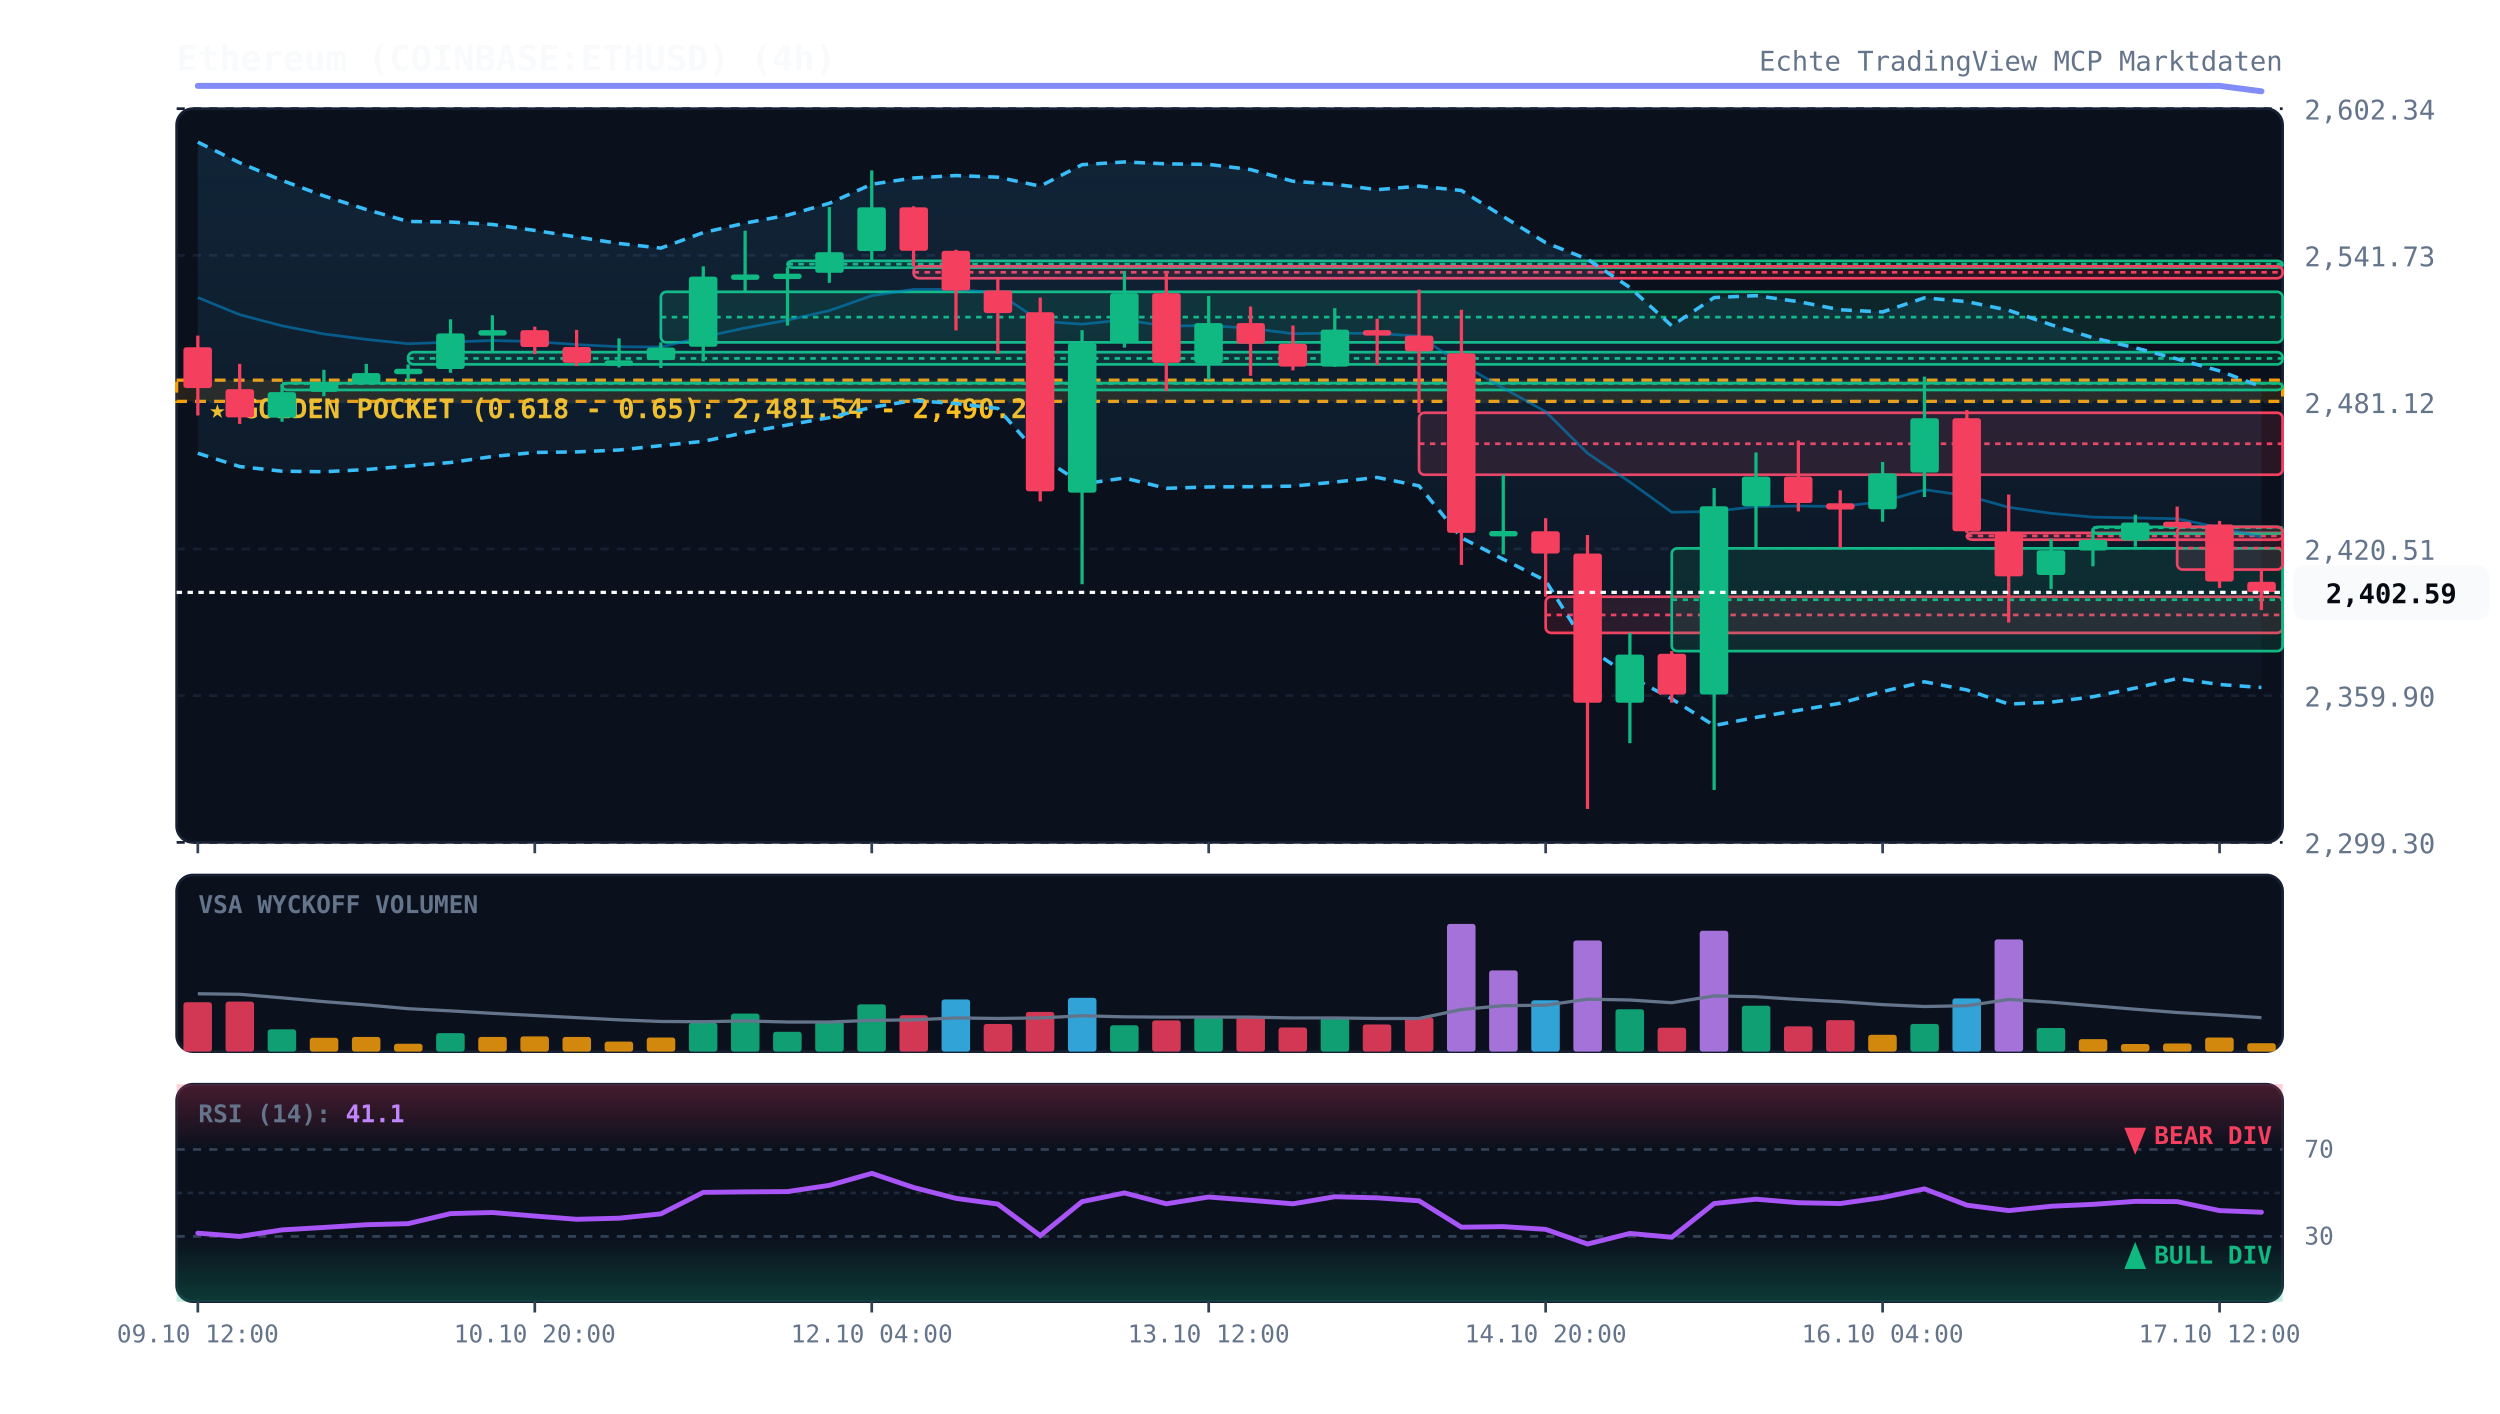
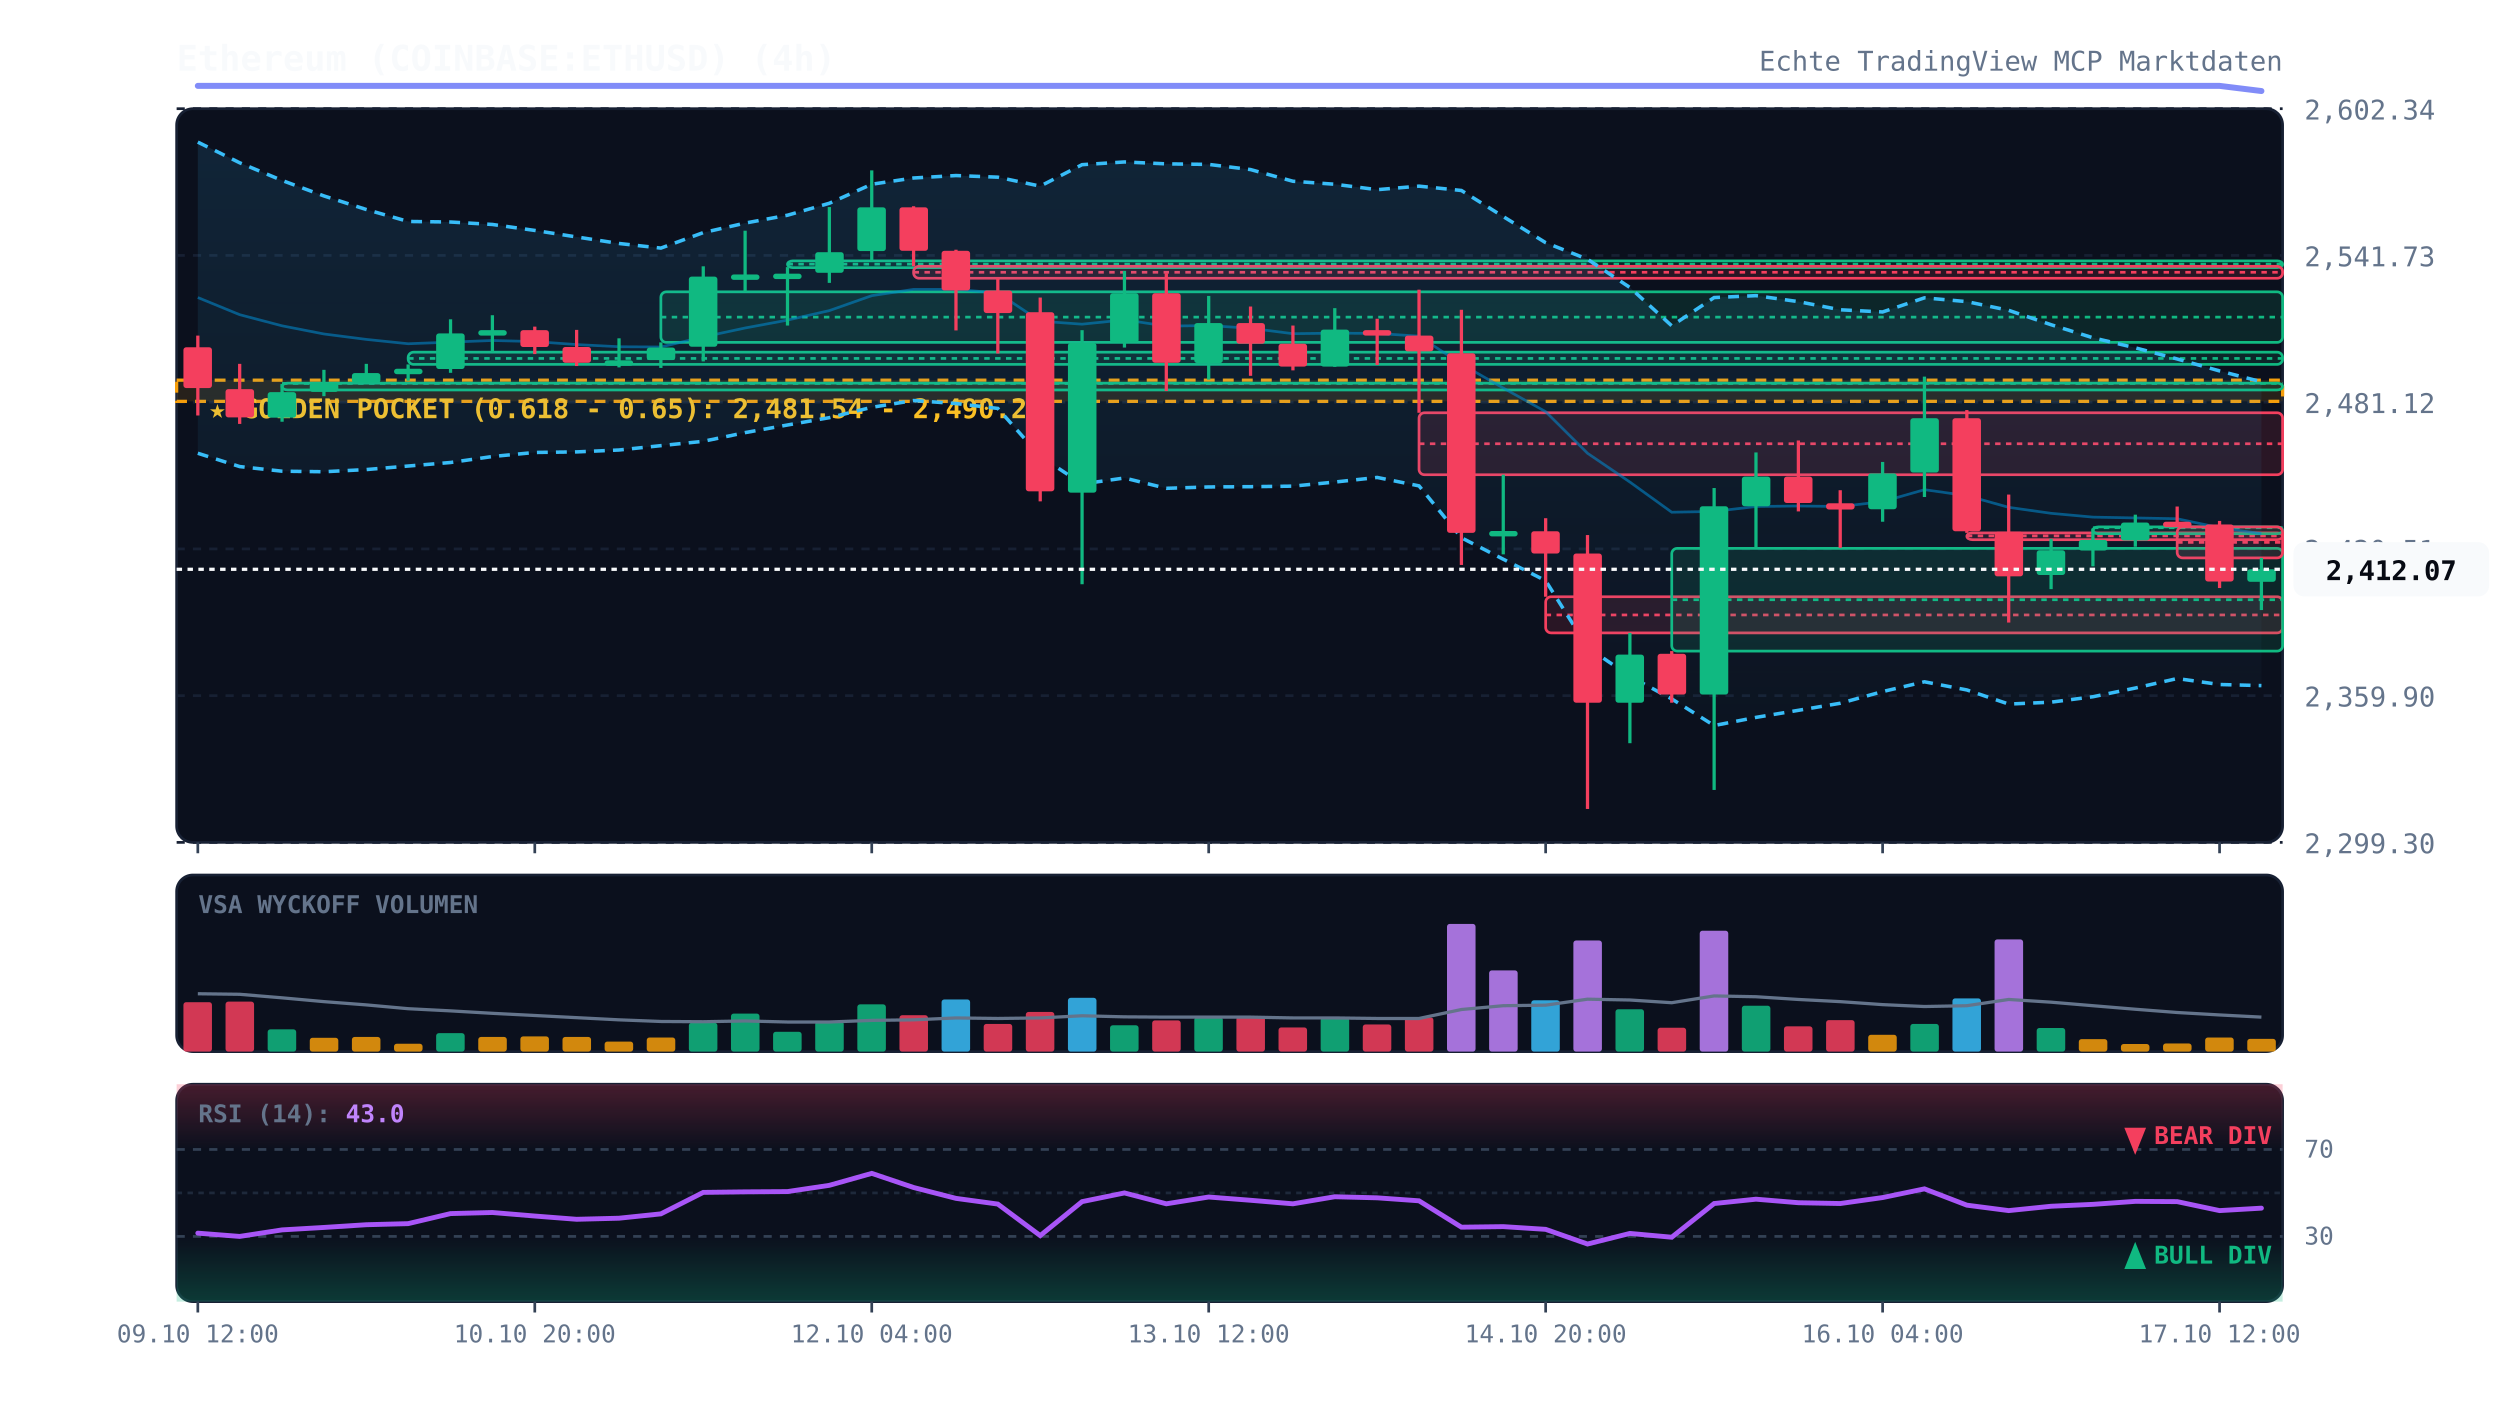
<svg xmlns="http://www.w3.org/2000/svg" viewBox="0 0 920 520" width="100%" height="100%" style="background:#070a13; font-family:'JetBrains Mono', monospace;">
  <defs>
    <linearGradient id="cloud-grad" x1="0%" y1="0%" x2="0%" y2="100%">
      <stop offset="0%" stop-color="#38bdf8" stop-opacity="0.12" />
      <stop offset="100%" stop-color="#38bdf8" stop-opacity="0.02" />
    </linearGradient>
    <linearGradient id="rsi-overbought" x1="0%" y1="0%" x2="0%" y2="100%">
      <stop offset="0%" stop-color="#f43f5e" stop-opacity="0.25" />
      <stop offset="100%" stop-color="#f43f5e" stop-opacity="0.0" />
    </linearGradient>
    <linearGradient id="rsi-oversold" x1="0%" y1="0%" x2="0%" y2="100%">
      <stop offset="0%" stop-color="#10b981" stop-opacity="0.0" />
      <stop offset="100%" stop-color="#10b981" stop-opacity="0.25" />
    </linearGradient>
  </defs>
  <rect x="65" y="40" width="775" height="270" fill="#0b101d" rx="6" stroke="#172033" stroke-width="1" />
  <rect x="65" y="322" width="775" height="65" fill="#0b101d" rx="6" stroke="#172033" stroke-width="1" />
  <rect x="65" y="399" width="775" height="80" fill="#0b101d" rx="6" stroke="#172033" stroke-width="1" />
  <line x1="65" y1="310.0" x2="840" y2="310.0" stroke="#172033" stroke-dasharray="3,3" stroke-width="1" />
  <text x="848" y="314.0" fill="#64748b" font-size="10" text-anchor="start">2,299.30</text>
  <line x1="65" y1="256.0" x2="840" y2="256.0" stroke="#172033" stroke-dasharray="3,3" stroke-width="1" />
  <text x="848" y="260.0" fill="#64748b" font-size="10" text-anchor="start">2,359.90</text>
  <line x1="65" y1="202.0" x2="840" y2="202.0" stroke="#172033" stroke-dasharray="3,3" stroke-width="1" />
  <text x="848" y="206.0" fill="#64748b" font-size="10" text-anchor="start">2,420.51</text>
  <line x1="65" y1="148.0" x2="840" y2="148.0" stroke="#172033" stroke-dasharray="3,3" stroke-width="1" />
  <text x="848" y="152.0" fill="#64748b" font-size="10" text-anchor="start">2,481.12</text>
  <line x1="65" y1="94.0" x2="840" y2="94.0" stroke="#172033" stroke-dasharray="3,3" stroke-width="1" />
  <text x="848" y="98.0" fill="#64748b" font-size="10" text-anchor="start">2,541.73</text>
  <line x1="65" y1="40.0" x2="840" y2="40.0" stroke="#172033" stroke-dasharray="3,3" stroke-width="1" />
  <text x="848" y="44.0" fill="#64748b" font-size="10" text-anchor="start">2,602.34</text>
  <rect x="65" y="139.9" width="775" height="7.8" fill="rgba(245, 158, 11, 0.12)" stroke="#f59e0b" stroke-dasharray="4,3" stroke-width="1.2" />
  <text x="77" y="153.9" fill="#fbbf24" font-size="10" font-weight="bold">★ GOLDEN POCKET (0.618 - 0.65): 2,481.54 - 2,490.26</text>
  <rect x="103.8" y="141.0" width="736.2" height="2.5" fill="rgba(16, 185, 129, 0.13)" stroke="#10b981" stroke-width="1" rx="2" />
  <line x1="103.8" y1="141.1" x2="840" y2="141.1" stroke="#10b981" stroke-dasharray="2,2" stroke-width="1" />
  <rect x="150.2" y="129.6" width="689.8" height="4.5" fill="rgba(16, 185, 129, 0.13)" stroke="#10b981" stroke-width="1" rx="2" />
  <line x1="150.2" y1="131.9" x2="840" y2="131.9" stroke="#10b981" stroke-dasharray="2,2" stroke-width="1" />
  <rect x="243.2" y="107.4" width="596.8" height="18.6" fill="rgba(16, 185, 129, 0.13)" stroke="#10b981" stroke-width="1" rx="2" />
  <line x1="243.2" y1="116.7" x2="840" y2="116.7" stroke="#10b981" stroke-dasharray="2,2" stroke-width="1" />
  <rect x="289.8" y="96.0" width="550.2" height="2.5" fill="rgba(16, 185, 129, 0.13)" stroke="#10b981" stroke-width="1" rx="2" />
  <line x1="289.8" y1="97.2" x2="840" y2="97.2" stroke="#10b981" stroke-dasharray="2,2" stroke-width="1" />
  <rect x="336.2" y="98.0" width="503.8" height="4.4" fill="rgba(244, 63, 94, 0.13)" stroke="#f43f5e" stroke-width="1" rx="2" />
  <line x1="336.2" y1="100.2" x2="840" y2="100.2" stroke="#f43f5e" stroke-dasharray="2,2" stroke-width="1" />
  <rect x="522.2" y="151.9" width="317.8" height="22.8" fill="rgba(244, 63, 94, 0.13)" stroke="#f43f5e" stroke-width="1" rx="2" />
  <line x1="522.2" y1="163.3" x2="840" y2="163.3" stroke="#f43f5e" stroke-dasharray="2,2" stroke-width="1" />
  <rect x="568.8" y="219.6" width="271.2" height="13.3" fill="rgba(244, 63, 94, 0.13)" stroke="#f43f5e" stroke-width="1" rx="2" />
  <line x1="568.8" y1="226.3" x2="840" y2="226.3" stroke="#f43f5e" stroke-dasharray="2,2" stroke-width="1" />
  <rect x="615.2" y="201.8" width="224.8" height="37.8" fill="rgba(16, 185, 129, 0.13)" stroke="#10b981" stroke-width="1" rx="2" />
  <line x1="615.2" y1="220.7" x2="840" y2="220.7" stroke="#10b981" stroke-dasharray="2,2" stroke-width="1" />
  <rect x="723.8" y="196.1" width="116.2" height="2.5" fill="rgba(244, 63, 94, 0.13)" stroke="#f43f5e" stroke-width="1" rx="2" />
  <line x1="723.8" y1="197.2" x2="840" y2="197.2" stroke="#f43f5e" stroke-dasharray="2,2" stroke-width="1" />
  <rect x="770.2" y="193.9" width="69.8" height="2.5" fill="rgba(16, 185, 129, 0.13)" stroke="#10b981" stroke-width="1" rx="2" />
  <line x1="770.2" y1="194.2" x2="840" y2="194.2" stroke="#10b981" stroke-dasharray="2,2" stroke-width="1" />
-   <rect x="801.2" y="193.9" width="38.8" height="15.7" fill="rgba(244, 63, 94, 0.13)" stroke="#f43f5e" stroke-width="1" rx="2" />
-   <line x1="801.2" y1="201.7" x2="840" y2="201.7" stroke="#f43f5e" stroke-dasharray="2,2" stroke-width="1" />
-   <polygon points="72.8,52.3 88.2,59.9 103.8,66.4 119.2,72.1 134.8,77.1 150.2,81.5 165.8,81.7 181.2,82.6 196.8,84.8 212.2,87.2 227.8,89.6 243.2,91.3 258.8,85.6 274.2,82.1 289.8,79.2 305.2,74.8 320.8,67.8 336.2,65.5 351.8,64.6 367.2,65.2 382.8,68.5 398.2,60.6 413.8,59.6 429.2,60.3 444.8,60.5 460.2,62.4 475.8,66.7 491.2,67.8 506.8,69.8 522.2,68.5 537.8,70.1 553.2,79.7 568.8,89.3 584.2,95.4 599.8,105.8 615.2,119.9 630.8,109.5 646.2,108.8 661.8,111.0 677.2,114.0 692.8,114.8 708.2,109.6 723.8,111.0 739.2,114.2 754.8,119.5 770.2,124.3 785.8,128.0 801.2,132.1 816.8,136.5 832.2,142.3 832.2,253.0 816.8,251.9 801.2,249.7 785.8,253.2 770.2,256.4 754.8,258.4 739.2,259.1 723.8,253.9 708.2,250.9 692.8,254.5 677.2,258.8 661.8,261.4 646.2,264.0 630.8,267.0 615.2,257.2 599.8,248.9 584.2,238.2 568.8,213.7 553.2,205.8 537.8,197.9 522.2,178.8 506.8,175.7 491.2,177.4 475.8,178.9 460.2,179.1 444.8,179.2 429.2,179.7 413.8,175.9 398.2,178.1 382.8,167.9 367.2,150.3 351.8,148.5 336.2,147.4 320.8,149.9 305.2,153.7 289.8,156.4 274.2,159.2 258.8,162.4 243.2,164.0 227.8,165.6 212.2,166.3 196.8,166.5 181.2,168.0 165.8,170.2 150.2,171.5 134.8,172.8 119.2,173.6 103.8,173.4 88.2,171.7 72.8,166.8" fill="url(#cloud-grad)" />
-   <polyline points="72.8,52.3 88.2,59.9 103.8,66.4 119.2,72.1 134.8,77.1 150.2,81.5 165.8,81.7 181.2,82.6 196.8,84.8 212.2,87.2 227.8,89.6 243.2,91.3 258.8,85.6 274.2,82.1 289.8,79.2 305.2,74.8 320.8,67.8 336.2,65.5 351.8,64.6 367.2,65.2 382.8,68.5 398.2,60.6 413.8,59.6 429.2,60.3 444.8,60.5 460.2,62.4 475.8,66.7 491.2,67.8 506.8,69.8 522.2,68.5 537.8,70.1 553.2,79.7 568.8,89.3 584.2,95.4 599.8,105.8 615.2,119.9 630.8,109.5 646.2,108.8 661.8,111.0 677.2,114.0 692.8,114.8 708.2,109.6 723.8,111.0 739.2,114.2 754.8,119.5 770.2,124.3 785.8,128.0 801.2,132.1 816.8,136.5 832.2,142.3" fill="none" stroke="#38bdf8" stroke-width="1.3" stroke-dasharray="4,3" />
-   <polyline points="72.8,166.8 88.2,171.7 103.8,173.4 119.2,173.6 134.8,172.8 150.2,171.5 165.8,170.2 181.2,168.0 196.8,166.5 212.2,166.3 227.8,165.6 243.2,164.0 258.8,162.4 274.2,159.2 289.8,156.4 305.2,153.7 320.8,149.9 336.2,147.4 351.8,148.5 367.2,150.3 382.8,167.9 398.2,178.1 413.8,175.9 429.2,179.7 444.8,179.2 460.2,179.1 475.8,178.9 491.2,177.4 506.8,175.7 522.2,178.8 537.8,197.9 553.2,205.8 568.8,213.7 584.2,238.2 599.8,248.9 615.2,257.2 630.8,267.0 646.2,264.0 661.8,261.4 677.2,258.8 692.8,254.5 708.2,250.9 723.8,253.9 739.2,259.1 754.8,258.4 770.2,256.4 785.8,253.2 801.2,249.7 816.8,251.9 832.2,253.0" fill="none" stroke="#38bdf8" stroke-width="1.3" stroke-dasharray="4,3" />
-   <polyline points="72.8,109.5 88.2,115.8 103.8,119.9 119.2,122.9 134.8,124.9 150.2,126.5 165.8,125.9 181.2,125.3 196.8,125.7 212.2,126.8 227.8,127.6 243.2,127.7 258.8,124.0 274.2,120.7 289.8,117.8 305.2,114.3 320.8,108.8 336.2,106.5 351.8,106.5 367.2,107.8 382.8,118.2 398.2,119.3 413.8,117.7 429.2,120.0 444.8,119.8 460.2,120.8 475.8,122.8 491.2,122.6 506.8,122.7 522.2,123.7 537.8,134.0 553.2,142.8 568.8,151.5 584.2,166.8 599.8,177.4 615.2,188.5 630.8,188.2 646.2,186.4 661.8,186.2 677.2,186.4 692.8,184.6 708.2,180.2 723.8,182.4 739.2,186.7 754.8,188.9 770.2,190.3 785.8,190.6 801.2,190.9 816.8,194.2 832.2,197.6" fill="none" stroke="#0284c7" stroke-width="1.0" stroke-opacity="0.6" />
-   <polyline points="72.8,31.6 88.2,31.6 103.8,31.6 119.2,31.6 134.8,31.6 150.2,31.6 165.8,31.6 181.2,31.6 196.8,31.6 212.2,31.6 227.8,31.6 243.2,31.6 258.8,31.6 274.2,31.6 289.8,31.6 305.2,31.6 320.8,31.6 336.2,31.6 351.8,31.6 367.2,31.6 382.8,31.6 398.2,31.6 413.8,31.6 429.2,31.6 444.8,31.6 460.2,31.6 475.8,31.6 491.2,31.6 506.8,31.6 522.2,31.6 537.8,31.6 553.2,31.6 568.8,31.6 584.2,31.6 599.8,31.6 615.2,31.6 630.8,31.6 646.2,31.6 661.8,31.6 677.2,31.6 692.8,31.6 708.2,31.6 723.8,31.6 739.2,31.6 754.8,31.6 770.2,31.6 785.8,31.6 801.2,31.6 816.8,31.6 832.2,33.6" fill="none" stroke="#818cf8" stroke-width="2.2" stroke-linecap="round" />
+   <rect x="801.2" y="193.9" width="38.8" height="11.4" fill="rgba(244, 63, 94, 0.13)" stroke="#f43f5e" stroke-width="1" rx="2" />
+   <line x1="801.2" y1="199.6" x2="840" y2="199.6" stroke="#f43f5e" stroke-dasharray="2,2" stroke-width="1" />
+   <polygon points="72.8,52.3 88.2,59.9 103.8,66.4 119.2,72.1 134.8,77.1 150.2,81.5 165.8,81.7 181.2,82.6 196.8,84.8 212.2,87.2 227.8,89.6 243.2,91.3 258.8,85.6 274.2,82.1 289.8,79.2 305.2,74.8 320.8,67.8 336.2,65.5 351.8,64.6 367.2,65.2 382.8,68.5 398.2,60.6 413.8,59.6 429.2,60.3 444.8,60.5 460.2,62.4 475.8,66.7 491.2,67.8 506.8,69.8 522.2,68.5 537.8,70.1 553.2,79.7 568.8,89.3 584.2,95.4 599.8,105.8 615.2,119.9 630.8,109.5 646.2,108.8 661.8,111.0 677.2,114.0 692.8,114.8 708.2,109.6 723.8,111.0 739.2,114.2 754.8,119.5 770.2,124.3 785.8,128.0 801.2,132.1 816.8,136.5 832.2,140.5 832.2,252.3 816.8,251.9 801.2,249.7 785.8,253.2 770.2,256.4 754.8,258.4 739.2,259.1 723.8,253.9 708.2,250.9 692.8,254.5 677.2,258.8 661.8,261.4 646.2,264.0 630.8,267.0 615.2,257.2 599.8,248.9 584.2,238.2 568.8,213.7 553.2,205.8 537.8,197.9 522.2,178.8 506.8,175.7 491.2,177.4 475.8,178.9 460.2,179.1 444.8,179.2 429.2,179.7 413.8,175.9 398.2,178.1 382.8,167.9 367.2,150.3 351.8,148.5 336.2,147.4 320.8,149.9 305.2,153.7 289.8,156.4 274.2,159.2 258.8,162.4 243.2,164.0 227.8,165.6 212.2,166.3 196.8,166.5 181.2,168.0 165.8,170.2 150.2,171.5 134.8,172.8 119.2,173.6 103.8,173.4 88.2,171.7 72.8,166.8" fill="url(#cloud-grad)" />
+   <polyline points="72.8,52.3 88.2,59.9 103.8,66.4 119.2,72.1 134.8,77.1 150.2,81.5 165.8,81.7 181.2,82.6 196.8,84.8 212.2,87.2 227.8,89.6 243.2,91.3 258.8,85.6 274.2,82.1 289.8,79.2 305.2,74.8 320.8,67.8 336.2,65.5 351.8,64.6 367.2,65.2 382.8,68.5 398.2,60.6 413.8,59.6 429.2,60.3 444.8,60.5 460.2,62.4 475.8,66.7 491.2,67.8 506.8,69.8 522.2,68.5 537.8,70.1 553.2,79.7 568.8,89.3 584.2,95.4 599.8,105.8 615.2,119.9 630.8,109.5 646.2,108.8 661.8,111.0 677.2,114.0 692.8,114.8 708.2,109.6 723.8,111.0 739.2,114.2 754.8,119.5 770.2,124.3 785.8,128.0 801.2,132.1 816.8,136.5 832.2,140.5" fill="none" stroke="#38bdf8" stroke-width="1.3" stroke-dasharray="4,3" />
+   <polyline points="72.8,166.8 88.2,171.7 103.8,173.4 119.2,173.6 134.8,172.8 150.2,171.5 165.8,170.2 181.2,168.0 196.8,166.5 212.2,166.3 227.8,165.6 243.2,164.0 258.8,162.4 274.2,159.2 289.8,156.4 305.2,153.7 320.8,149.9 336.2,147.4 351.8,148.5 367.2,150.3 382.8,167.9 398.2,178.1 413.8,175.9 429.2,179.7 444.8,179.2 460.2,179.1 475.8,178.9 491.2,177.4 506.8,175.7 522.2,178.8 537.8,197.9 553.2,205.8 568.8,213.7 584.2,238.2 599.8,248.9 615.2,257.2 630.8,267.0 646.2,264.0 661.8,261.4 677.2,258.8 692.8,254.5 708.2,250.9 723.8,253.9 739.2,259.1 754.8,258.4 770.2,256.4 785.8,253.2 801.2,249.7 816.8,251.9 832.2,252.3" fill="none" stroke="#38bdf8" stroke-width="1.3" stroke-dasharray="4,3" />
+   <polyline points="72.8,109.5 88.2,115.8 103.8,119.9 119.2,122.9 134.8,124.9 150.2,126.5 165.8,125.9 181.2,125.3 196.8,125.7 212.2,126.8 227.8,127.6 243.2,127.7 258.8,124.0 274.2,120.7 289.8,117.8 305.2,114.3 320.8,108.8 336.2,106.5 351.8,106.5 367.2,107.8 382.8,118.2 398.2,119.3 413.8,117.7 429.2,120.0 444.8,119.8 460.2,120.8 475.8,122.8 491.2,122.6 506.8,122.7 522.2,123.7 537.8,134.0 553.2,142.8 568.8,151.5 584.2,166.8 599.8,177.4 615.2,188.5 630.8,188.2 646.2,186.4 661.8,186.2 677.2,186.4 692.8,184.6 708.2,180.2 723.8,182.4 739.2,186.7 754.8,188.9 770.2,190.3 785.8,190.6 801.2,190.9 816.8,194.2 832.2,196.4" fill="none" stroke="#0284c7" stroke-width="1.0" stroke-opacity="0.6" />
+   <polyline points="72.8,31.6 88.2,31.6 103.8,31.6 119.2,31.6 134.8,31.6 150.2,31.6 165.8,31.6 181.2,31.6 196.8,31.6 212.2,31.6 227.8,31.6 243.2,31.6 258.8,31.6 274.2,31.6 289.8,31.6 305.2,31.6 320.8,31.6 336.2,31.6 351.8,31.6 367.2,31.6 382.8,31.6 398.2,31.6 413.8,31.6 429.2,31.6 444.8,31.6 460.2,31.6 475.8,31.6 491.2,31.6 506.8,31.6 522.2,31.6 537.8,31.6 553.2,31.6 568.8,31.6 584.2,31.6 599.8,31.6 615.2,31.6 630.8,31.6 646.2,31.6 661.8,31.6 677.2,31.6 692.8,31.6 708.2,31.6 723.8,31.6 739.2,31.6 754.8,31.6 770.2,31.6 785.8,31.6 801.2,31.6 816.8,31.6 832.2,33.5" fill="none" stroke="#818cf8" stroke-width="2.2" stroke-linecap="round" />
  <line x1="72.8" y1="123.5" x2="72.8" y2="152.9" stroke="#f43f5e" stroke-width="1.2" />
  <rect x="67.5" y="127.8" width="10.5" height="15.0" fill="#f43f5e" rx="1" />
  <line x1="88.2" y1="133.9" x2="88.2" y2="156.0" stroke="#f43f5e" stroke-width="1.2" />
  <rect x="83.0" y="143.2" width="10.5" height="10.4" fill="#f43f5e" rx="1" />
  <line x1="103.8" y1="141.3" x2="103.8" y2="155.2" stroke="#10b981" stroke-width="1.2" />
  <rect x="98.5" y="144.3" width="10.5" height="9.4" fill="#10b981" rx="1" />
  <line x1="119.2" y1="136.1" x2="119.2" y2="145.8" stroke="#10b981" stroke-width="1.2" />
  <rect x="114.0" y="140.9" width="10.5" height="3.3" fill="#10b981" rx="1" />
  <line x1="134.8" y1="133.9" x2="134.8" y2="141.0" stroke="#10b981" stroke-width="1.2" />
  <rect x="129.5" y="137.3" width="10.5" height="3.6" fill="#10b981" rx="1" />
  <line x1="150.2" y1="134.1" x2="150.2" y2="140.1" stroke="#10b981" stroke-width="1.2" />
  <rect x="145.0" y="135.7" width="10.5" height="2.0" fill="#10b981" rx="1" />
  <line x1="165.8" y1="117.5" x2="165.8" y2="137.2" stroke="#10b981" stroke-width="1.2" />
  <rect x="160.5" y="122.7" width="10.5" height="13.1" fill="#10b981" rx="1" />
  <line x1="181.2" y1="116.0" x2="181.2" y2="129.6" stroke="#10b981" stroke-width="1.2" />
  <rect x="176.0" y="121.5" width="10.5" height="2.0" fill="#10b981" rx="1" />
  <line x1="196.8" y1="120.2" x2="196.8" y2="130.3" stroke="#f43f5e" stroke-width="1.2" />
  <rect x="191.5" y="121.5" width="10.5" height="6.2" fill="#f43f5e" rx="1" />
  <line x1="212.2" y1="121.4" x2="212.2" y2="134.7" stroke="#f43f5e" stroke-width="1.2" />
  <rect x="207.0" y="127.7" width="10.5" height="5.8" fill="#f43f5e" rx="1" />
  <line x1="227.8" y1="124.5" x2="227.8" y2="135.2" stroke="#10b981" stroke-width="1.2" />
  <rect x="222.5" y="132.6" width="10.5" height="2.0" fill="#10b981" rx="1" />
  <line x1="243.2" y1="126.0" x2="243.2" y2="135.4" stroke="#10b981" stroke-width="1.2" />
  <rect x="238.0" y="127.9" width="10.5" height="4.6" fill="#10b981" rx="1" />
  <line x1="258.8" y1="98.0" x2="258.8" y2="133.0" stroke="#10b981" stroke-width="1.2" />
  <rect x="253.5" y="101.8" width="10.5" height="25.8" fill="#10b981" rx="1" />
  <line x1="274.2" y1="84.9" x2="274.2" y2="107.4" stroke="#10b981" stroke-width="1.2" />
  <rect x="269.0" y="101.0" width="10.5" height="2.0" fill="#10b981" rx="1" />
  <line x1="289.8" y1="98.3" x2="289.8" y2="119.8" stroke="#10b981" stroke-width="1.2" />
  <rect x="284.5" y="100.7" width="10.5" height="2.0" fill="#10b981" rx="1" />
  <line x1="305.2" y1="76.2" x2="305.2" y2="104.1" stroke="#10b981" stroke-width="1.2" />
  <rect x="300.0" y="92.8" width="10.5" height="7.6" fill="#10b981" rx="1" />
  <line x1="320.8" y1="62.7" x2="320.8" y2="96.0" stroke="#10b981" stroke-width="1.2" />
  <rect x="315.5" y="76.3" width="10.5" height="16.1" fill="#10b981" rx="1" />
  <line x1="336.2" y1="75.9" x2="336.2" y2="98.0" stroke="#f43f5e" stroke-width="1.2" />
  <rect x="331.0" y="76.3" width="10.5" height="16.0" fill="#f43f5e" rx="1" />
  <line x1="351.8" y1="91.9" x2="351.8" y2="121.6" stroke="#f43f5e" stroke-width="1.2" />
  <rect x="346.5" y="92.3" width="10.5" height="14.6" fill="#f43f5e" rx="1" />
  <line x1="367.2" y1="102.4" x2="367.2" y2="130.1" stroke="#f43f5e" stroke-width="1.2" />
  <rect x="362.0" y="106.9" width="10.5" height="8.3" fill="#f43f5e" rx="1" />
  <line x1="382.8" y1="109.5" x2="382.8" y2="184.5" stroke="#f43f5e" stroke-width="1.2" />
  <rect x="377.5" y="114.9" width="10.5" height="65.9" fill="#f43f5e" rx="1" />
  <line x1="398.2" y1="121.5" x2="398.2" y2="215.0" stroke="#10b981" stroke-width="1.2" />
  <rect x="393.0" y="126.2" width="10.5" height="55.1" fill="#10b981" rx="1" />
  <line x1="413.8" y1="99.7" x2="413.8" y2="127.9" stroke="#10b981" stroke-width="1.2" />
  <rect x="408.5" y="107.9" width="10.5" height="18.2" fill="#10b981" rx="1" />
  <line x1="429.2" y1="100.5" x2="429.2" y2="143.9" stroke="#f43f5e" stroke-width="1.2" />
  <rect x="424.0" y="107.9" width="10.5" height="25.6" fill="#f43f5e" rx="1" />
  <line x1="444.8" y1="108.9" x2="444.8" y2="139.7" stroke="#10b981" stroke-width="1.2" />
  <rect x="439.5" y="118.9" width="10.5" height="14.7" fill="#10b981" rx="1" />
  <line x1="460.2" y1="112.8" x2="460.2" y2="138.3" stroke="#f43f5e" stroke-width="1.2" />
  <rect x="455.0" y="118.9" width="10.5" height="7.6" fill="#f43f5e" rx="1" />
  <line x1="475.8" y1="119.8" x2="475.8" y2="136.3" stroke="#f43f5e" stroke-width="1.2" />
  <rect x="470.5" y="126.5" width="10.5" height="8.4" fill="#f43f5e" rx="1" />
  <line x1="491.2" y1="113.4" x2="491.2" y2="135.0" stroke="#10b981" stroke-width="1.2" />
  <rect x="486.0" y="121.3" width="10.5" height="13.6" fill="#10b981" rx="1" />
  <line x1="506.8" y1="117.3" x2="506.8" y2="134.3" stroke="#f43f5e" stroke-width="1.2" />
  <rect x="501.5" y="121.5" width="10.5" height="2.0" fill="#f43f5e" rx="1" />
  <line x1="522.2" y1="106.6" x2="522.2" y2="151.9" stroke="#f43f5e" stroke-width="1.2" />
  <rect x="517.0" y="123.5" width="10.5" height="5.8" fill="#f43f5e" rx="1" />
  <line x1="537.8" y1="114.0" x2="537.8" y2="207.9" stroke="#f43f5e" stroke-width="1.2" />
  <rect x="532.5" y="130.0" width="10.5" height="66.1" fill="#f43f5e" rx="1" />
  <line x1="553.2" y1="174.7" x2="553.2" y2="204.0" stroke="#10b981" stroke-width="1.2" />
  <rect x="548.0" y="195.4" width="10.5" height="2.0" fill="#10b981" rx="1" />
  <line x1="568.8" y1="190.7" x2="568.8" y2="219.6" stroke="#f43f5e" stroke-width="1.2" />
  <rect x="563.5" y="195.5" width="10.5" height="8.2" fill="#f43f5e" rx="1" />
  <line x1="584.2" y1="196.9" x2="584.2" y2="297.7" stroke="#f43f5e" stroke-width="1.2" />
  <rect x="579.0" y="203.7" width="10.5" height="54.9" fill="#f43f5e" rx="1" />
  <line x1="599.8" y1="232.9" x2="599.8" y2="273.5" stroke="#10b981" stroke-width="1.2" />
  <rect x="594.5" y="240.9" width="10.5" height="17.7" fill="#10b981" rx="1" />
  <line x1="615.2" y1="239.6" x2="615.2" y2="258.6" stroke="#f43f5e" stroke-width="1.2" />
  <rect x="610.0" y="240.6" width="10.5" height="15.0" fill="#f43f5e" rx="1" />
  <line x1="630.8" y1="179.6" x2="630.8" y2="290.7" stroke="#10b981" stroke-width="1.2" />
  <rect x="625.5" y="186.3" width="10.5" height="69.3" fill="#10b981" rx="1" />
  <line x1="646.2" y1="166.5" x2="646.2" y2="201.8" stroke="#10b981" stroke-width="1.2" />
  <rect x="641.0" y="175.4" width="10.5" height="10.9" fill="#10b981" rx="1" />
  <line x1="661.8" y1="162.1" x2="661.8" y2="188.2" stroke="#f43f5e" stroke-width="1.2" />
  <rect x="656.5" y="175.4" width="10.5" height="9.7" fill="#f43f5e" rx="1" />
  <line x1="677.2" y1="180.4" x2="677.2" y2="201.6" stroke="#f43f5e" stroke-width="1.2" />
  <rect x="672.0" y="185.2" width="10.5" height="2.3" fill="#f43f5e" rx="1" />
  <line x1="692.8" y1="170.0" x2="692.8" y2="192.0" stroke="#10b981" stroke-width="1.2" />
  <rect x="687.5" y="174.2" width="10.5" height="13.2" fill="#10b981" rx="1" />
  <line x1="708.2" y1="138.6" x2="708.2" y2="182.9" stroke="#10b981" stroke-width="1.2" />
  <rect x="703.0" y="153.9" width="10.5" height="20.0" fill="#10b981" rx="1" />
  <line x1="723.8" y1="150.9" x2="723.8" y2="196.1" stroke="#f43f5e" stroke-width="1.2" />
  <rect x="718.5" y="153.9" width="10.5" height="41.6" fill="#f43f5e" rx="1" />
  <line x1="739.2" y1="182.0" x2="739.2" y2="229.1" stroke="#f43f5e" stroke-width="1.2" />
  <rect x="734.0" y="195.7" width="10.5" height="16.4" fill="#f43f5e" rx="1" />
  <line x1="754.8" y1="198.3" x2="754.8" y2="216.8" stroke="#10b981" stroke-width="1.2" />
  <rect x="749.5" y="202.5" width="10.5" height="9.1" fill="#10b981" rx="1" />
  <line x1="770.2" y1="194.5" x2="770.2" y2="208.4" stroke="#10b981" stroke-width="1.2" />
  <rect x="765.0" y="198.7" width="10.5" height="3.9" fill="#10b981" rx="1" />
  <line x1="785.8" y1="189.4" x2="785.8" y2="201.2" stroke="#10b981" stroke-width="1.2" />
  <rect x="780.5" y="192.3" width="10.5" height="6.6" fill="#10b981" rx="1" />
  <line x1="801.2" y1="186.4" x2="801.2" y2="193.9" stroke="#f43f5e" stroke-width="1.2" />
  <rect x="796.0" y="192.0" width="10.5" height="2.0" fill="#f43f5e" rx="1" />
  <line x1="816.8" y1="191.7" x2="816.8" y2="216.4" stroke="#f43f5e" stroke-width="1.2" />
  <rect x="811.5" y="193.0" width="10.5" height="21.0" fill="#f43f5e" rx="1" />
-   <line x1="832.2" y1="209.6" x2="832.2" y2="224.5" stroke="#f43f5e" stroke-width="1.2" />
-   <rect x="827.0" y="214.1" width="10.5" height="3.8" fill="#f43f5e" rx="1" />
-   <line x1="65" y1="218.0" x2="840" y2="218.0" stroke="#f8fafc" stroke-width="1.2" stroke-dasharray="2,2" />
-   <rect x="844" y="208.0" width="72" height="20" fill="#f8fafc" rx="4" />
-   <text x="880" y="222.0" fill="#070a13" font-size="10" font-weight="bold" text-anchor="middle">2,402.59</text>
+   <line x1="832.2" y1="205.3" x2="832.2" y2="224.5" stroke="#10b981" stroke-width="1.2" />
+   <rect x="827.0" y="209.5" width="10.5" height="4.6" fill="#10b981" rx="1" />
+   <line x1="65" y1="209.5" x2="840" y2="209.5" stroke="#f8fafc" stroke-width="1.2" stroke-dasharray="2,2" />
+   <rect x="844" y="199.5" width="72" height="20" fill="#f8fafc" rx="4" />
+   <text x="880" y="213.5" fill="#070a13" font-size="10" font-weight="bold" text-anchor="middle">2,412.07</text>
  <text x="73" y="336" fill="#64748b" font-size="9" font-weight="bold">VSA WYCKOFF VOLUMEN</text>
  <rect x="67.5" y="368.8" width="10.5" height="18.2" fill="#f43f5e" opacity="0.85" rx="1" />
  <rect x="83.0" y="368.6" width="10.5" height="18.4" fill="#f43f5e" opacity="0.85" rx="1" />
  <rect x="98.5" y="378.8" width="10.5" height="8.2" fill="#10b981" opacity="0.85" rx="1" />
  <rect x="114.0" y="381.9" width="10.5" height="5.1" fill="#f59e0b" opacity="0.85" rx="1" />
  <rect x="129.5" y="381.6" width="10.5" height="5.4" fill="#f59e0b" opacity="0.85" rx="1" />
  <rect x="145.0" y="384.1" width="10.5" height="2.9" fill="#f59e0b" opacity="0.85" rx="1" />
  <rect x="160.5" y="380.2" width="10.5" height="6.8" fill="#10b981" opacity="0.85" rx="1" />
  <rect x="176.0" y="381.6" width="10.5" height="5.4" fill="#f59e0b" opacity="0.85" rx="1" />
  <rect x="191.5" y="381.4" width="10.5" height="5.6" fill="#f59e0b" opacity="0.85" rx="1" />
  <rect x="207.0" y="381.6" width="10.5" height="5.4" fill="#f59e0b" opacity="0.85" rx="1" />
  <rect x="222.5" y="383.3" width="10.5" height="3.7" fill="#f59e0b" opacity="0.85" rx="1" />
  <rect x="238.0" y="381.8" width="10.5" height="5.2" fill="#f59e0b" opacity="0.85" rx="1" />
  <rect x="253.5" y="376.4" width="10.5" height="10.6" fill="#10b981" opacity="0.85" rx="1" />
  <rect x="269.0" y="373.0" width="10.5" height="14.0" fill="#10b981" opacity="0.85" rx="1" />
  <rect x="284.5" y="379.7" width="10.5" height="7.3" fill="#10b981" opacity="0.85" rx="1" />
  <rect x="300.0" y="375.9" width="10.5" height="11.1" fill="#10b981" opacity="0.85" rx="1" />
  <rect x="315.5" y="369.6" width="10.5" height="17.4" fill="#10b981" opacity="0.85" rx="1" />
  <rect x="331.0" y="373.6" width="10.5" height="13.4" fill="#f43f5e" opacity="0.85" rx="1" />
  <rect x="346.5" y="367.8" width="10.5" height="19.2" fill="#38bdf8" opacity="0.85" rx="1" />
  <rect x="362.0" y="376.8" width="10.5" height="10.2" fill="#f43f5e" opacity="0.85" rx="1" />
  <rect x="377.5" y="372.4" width="10.5" height="14.6" fill="#f43f5e" opacity="0.85" rx="1" />
  <rect x="393.0" y="367.2" width="10.5" height="19.8" fill="#38bdf8" opacity="0.85" rx="1" />
  <rect x="408.5" y="377.3" width="10.5" height="9.7" fill="#10b981" opacity="0.85" rx="1" />
  <rect x="424.0" y="375.5" width="10.5" height="11.5" fill="#f43f5e" opacity="0.85" rx="1" />
  <rect x="439.5" y="374.3" width="10.5" height="12.7" fill="#10b981" opacity="0.85" rx="1" />
  <rect x="455.0" y="374.1" width="10.5" height="12.9" fill="#f43f5e" opacity="0.85" rx="1" />
  <rect x="470.5" y="378.1" width="10.5" height="8.9" fill="#f43f5e" opacity="0.85" rx="1" />
  <rect x="486.0" y="374.5" width="10.5" height="12.5" fill="#10b981" opacity="0.85" rx="1" />
  <rect x="501.5" y="377.0" width="10.5" height="10.0" fill="#f43f5e" opacity="0.85" rx="1" />
  <rect x="517.0" y="374.4" width="10.5" height="12.6" fill="#f43f5e" opacity="0.85" rx="1" />
  <rect x="532.5" y="340.0" width="10.5" height="47.0" fill="#c084fc" opacity="0.85" rx="1" />
  <rect x="548.0" y="357.1" width="10.5" height="29.9" fill="#c084fc" opacity="0.85" rx="1" />
  <rect x="563.5" y="368.1" width="10.5" height="18.9" fill="#38bdf8" opacity="0.85" rx="1" />
  <rect x="579.0" y="346.1" width="10.5" height="40.9" fill="#c084fc" opacity="0.85" rx="1" />
  <rect x="594.5" y="371.4" width="10.5" height="15.6" fill="#10b981" opacity="0.85" rx="1" />
  <rect x="610.0" y="378.2" width="10.5" height="8.8" fill="#f43f5e" opacity="0.85" rx="1" />
  <rect x="625.5" y="342.5" width="10.5" height="44.5" fill="#c084fc" opacity="0.85" rx="1" />
  <rect x="641.0" y="370.1" width="10.5" height="16.9" fill="#10b981" opacity="0.85" rx="1" />
  <rect x="656.5" y="377.7" width="10.5" height="9.3" fill="#f43f5e" opacity="0.85" rx="1" />
  <rect x="672.0" y="375.4" width="10.5" height="11.6" fill="#f43f5e" opacity="0.85" rx="1" />
  <rect x="687.5" y="380.8" width="10.5" height="6.2" fill="#f59e0b" opacity="0.85" rx="1" />
  <rect x="703.0" y="376.8" width="10.5" height="10.2" fill="#10b981" opacity="0.85" rx="1" />
  <rect x="718.5" y="367.4" width="10.5" height="19.6" fill="#38bdf8" opacity="0.85" rx="1" />
  <rect x="734.0" y="345.7" width="10.5" height="41.3" fill="#c084fc" opacity="0.85" rx="1" />
  <rect x="749.5" y="378.3" width="10.5" height="8.7" fill="#10b981" opacity="0.85" rx="1" />
  <rect x="765.0" y="382.4" width="10.5" height="4.6" fill="#f59e0b" opacity="0.85" rx="1" />
  <rect x="780.5" y="384.2" width="10.5" height="2.8" fill="#f59e0b" opacity="0.85" rx="1" />
  <rect x="796.0" y="384.0" width="10.5" height="3.0" fill="#f59e0b" opacity="0.85" rx="1" />
  <rect x="811.5" y="381.8" width="10.5" height="5.2" fill="#f59e0b" opacity="0.85" rx="1" />
-   <rect x="827.0" y="383.9" width="10.5" height="3.1" fill="#f59e0b" opacity="0.85" rx="1" />
-   <polyline points="72.8,365.7 88.2,365.9 103.8,367.2 119.2,368.6 134.8,369.8 150.2,371.2 165.8,372.0 181.2,372.9 196.8,373.7 212.2,374.5 227.8,375.3 243.2,375.9 258.8,376.0 274.2,375.7 289.8,376.1 305.2,376.1 320.8,375.5 336.2,375.3 351.8,374.6 367.2,374.8 382.8,374.6 398.2,373.8 413.8,374.2 429.2,374.3 444.8,374.3 460.2,374.3 475.8,374.6 491.2,374.6 506.8,374.8 522.2,374.8 537.8,371.5 553.2,370.1 568.8,369.9 584.2,367.7 599.8,368.0 615.2,369.0 630.8,366.5 646.2,366.8 661.8,367.8 677.2,368.6 692.8,369.7 708.2,370.4 723.8,370.1 739.2,367.8 754.8,368.8 770.2,370.1 785.8,371.4 801.2,372.6 816.8,373.5 832.2,374.5" fill="none" stroke="#64748b" stroke-width="1.2" />
+   <rect x="827.0" y="382.3" width="10.5" height="4.7" fill="#f59e0b" opacity="0.85" rx="1" />
+   <polyline points="72.8,365.7 88.2,365.9 103.8,367.2 119.2,368.6 134.8,369.8 150.2,371.2 165.8,372.0 181.2,372.9 196.8,373.7 212.2,374.5 227.8,375.3 243.2,375.9 258.8,376.0 274.2,375.7 289.8,376.1 305.2,376.1 320.8,375.5 336.2,375.3 351.8,374.6 367.2,374.8 382.8,374.6 398.2,373.8 413.8,374.2 429.2,374.3 444.8,374.3 460.2,374.3 475.8,374.6 491.2,374.6 506.8,374.8 522.2,374.8 537.8,371.5 553.2,370.1 568.8,369.9 584.2,367.7 599.8,368.0 615.2,369.0 630.8,366.5 646.2,366.8 661.8,367.8 677.2,368.6 692.8,369.7 708.2,370.4 723.8,370.1 739.2,367.8 754.8,368.8 770.2,370.1 785.8,371.4 801.2,372.6 816.8,373.5 832.2,374.3" fill="none" stroke="#64748b" stroke-width="1.2" />
  <rect x="65" y="399" width="775" height="24.0" fill="url(#rsi-overbought)" />
  <rect x="65" y="455.0" width="775" height="24.0" fill="url(#rsi-oversold)" />
  <line x1="65" y1="423.0" x2="840" y2="423.0" stroke="#334155" stroke-dasharray="3,3" stroke-width="1" />
  <text x="848" y="426.0" fill="#64748b" font-size="9">70</text>
  <line x1="65" y1="439.0" x2="840" y2="439.0" stroke="#1e293b" stroke-dasharray="2,2" stroke-width="1" />
  <line x1="65" y1="455.0" x2="840" y2="455.0" stroke="#334155" stroke-dasharray="3,3" stroke-width="1" />
  <text x="848" y="458.0" fill="#64748b" font-size="9">30</text>
-   <polyline points="72.8,453.8 88.2,455.0 103.8,452.6 119.2,451.7 134.8,450.7 150.2,450.3 165.8,446.6 181.2,446.2 196.8,447.5 212.2,448.7 227.8,448.3 243.2,446.7 258.8,438.8 274.2,438.6 289.8,438.5 305.2,436.2 320.8,431.8 336.2,437.0 351.8,441.0 367.2,443.1 382.8,454.7 398.2,442.2 413.8,439.0 429.2,443.0 444.8,440.5 460.2,441.7 475.8,443.0 491.2,440.4 506.8,440.8 522.2,441.9 537.8,451.6 553.2,451.4 568.8,452.4 584.2,457.8 599.8,453.9 615.2,455.3 630.8,442.9 646.2,441.3 661.8,442.6 677.2,442.9 692.8,440.7 708.2,437.5 723.8,443.5 739.2,445.5 754.8,443.9 770.2,443.2 785.8,442.1 801.2,442.2 816.8,445.5 832.2,446.1" fill="none" stroke="#a855f7" stroke-width="1.8" stroke-linecap="round" />
+   <polyline points="72.8,453.8 88.2,455.0 103.8,452.6 119.2,451.7 134.8,450.7 150.2,450.3 165.8,446.6 181.2,446.2 196.8,447.5 212.2,448.7 227.8,448.3 243.2,446.7 258.8,438.8 274.2,438.6 289.8,438.5 305.2,436.2 320.8,431.8 336.2,437.0 351.8,441.0 367.2,443.1 382.8,454.7 398.2,442.2 413.8,439.0 429.2,443.0 444.8,440.5 460.2,441.7 475.8,443.0 491.2,440.4 506.8,440.8 522.2,441.9 537.8,451.6 553.2,451.4 568.8,452.4 584.2,457.8 599.8,453.9 615.2,455.3 630.8,442.9 646.2,441.3 661.8,442.6 677.2,442.9 692.8,440.7 708.2,437.5 723.8,443.5 739.2,445.5 754.8,443.9 770.2,443.2 785.8,442.1 801.2,442.2 816.8,445.5 832.2,444.6" fill="none" stroke="#a855f7" stroke-width="1.8" stroke-linecap="round" />
  <g transform="translate(785.75, 467)">
    <path d="M 0 -10 L 4 0 L -4 0 Z" fill="#10b981" />
    <text x="7" y="-2" fill="#10b981" font-size="9" font-weight="bold">BULL DIV</text>
  </g>
  <g transform="translate(785.75, 415)">
    <path d="M 0 10 L 4 0 L -4 0 Z" fill="#f43f5e" />
    <text x="7" y="6" fill="#f43f5e" font-size="9" font-weight="bold">BEAR DIV</text>
  </g>
-   <text x="73" y="413" fill="#64748b" font-size="9" font-weight="bold">RSI (14): <tspan fill="#c084fc">41.1</tspan>
+   <text x="73" y="413" fill="#64748b" font-size="9" font-weight="bold">RSI (14): <tspan fill="#c084fc">43.0</tspan>
  </text>
  <line x1="72.8" y1="310" x2="72.8" y2="314" stroke="#334155" stroke-width="1" />
  <line x1="72.8" y1="479" x2="72.8" y2="483" stroke="#334155" stroke-width="1" />
  <text x="72.8" y="494" fill="#64748b" font-size="9" text-anchor="middle">09.10 12:00</text>
  <line x1="196.8" y1="310" x2="196.8" y2="314" stroke="#334155" stroke-width="1" />
  <line x1="196.8" y1="479" x2="196.8" y2="483" stroke="#334155" stroke-width="1" />
  <text x="196.8" y="494" fill="#64748b" font-size="9" text-anchor="middle">10.10 20:00</text>
  <line x1="320.8" y1="310" x2="320.8" y2="314" stroke="#334155" stroke-width="1" />
  <line x1="320.8" y1="479" x2="320.8" y2="483" stroke="#334155" stroke-width="1" />
  <text x="320.8" y="494" fill="#64748b" font-size="9" text-anchor="middle">12.10 04:00</text>
  <line x1="444.8" y1="310" x2="444.8" y2="314" stroke="#334155" stroke-width="1" />
  <line x1="444.8" y1="479" x2="444.8" y2="483" stroke="#334155" stroke-width="1" />
  <text x="444.8" y="494" fill="#64748b" font-size="9" text-anchor="middle">13.10 12:00</text>
  <line x1="568.8" y1="310" x2="568.8" y2="314" stroke="#334155" stroke-width="1" />
  <line x1="568.8" y1="479" x2="568.8" y2="483" stroke="#334155" stroke-width="1" />
  <text x="568.8" y="494" fill="#64748b" font-size="9" text-anchor="middle">14.10 20:00</text>
  <line x1="692.8" y1="310" x2="692.8" y2="314" stroke="#334155" stroke-width="1" />
  <line x1="692.8" y1="479" x2="692.8" y2="483" stroke="#334155" stroke-width="1" />
  <text x="692.8" y="494" fill="#64748b" font-size="9" text-anchor="middle">16.10 04:00</text>
  <line x1="816.8" y1="310" x2="816.8" y2="314" stroke="#334155" stroke-width="1" />
  <line x1="816.8" y1="479" x2="816.8" y2="483" stroke="#334155" stroke-width="1" />
  <text x="816.8" y="494" fill="#64748b" font-size="9" text-anchor="middle">17.10 12:00</text>
  <text x="65" y="26" fill="#f8fafc" font-size="13" font-weight="bold">Ethereum (COINBASE:ETHUSD) (4h)</text>
  <text x="840" y="26" fill="#64748b" font-size="10" text-anchor="end">Echte TradingView MCP Marktdaten</text>
</svg>
